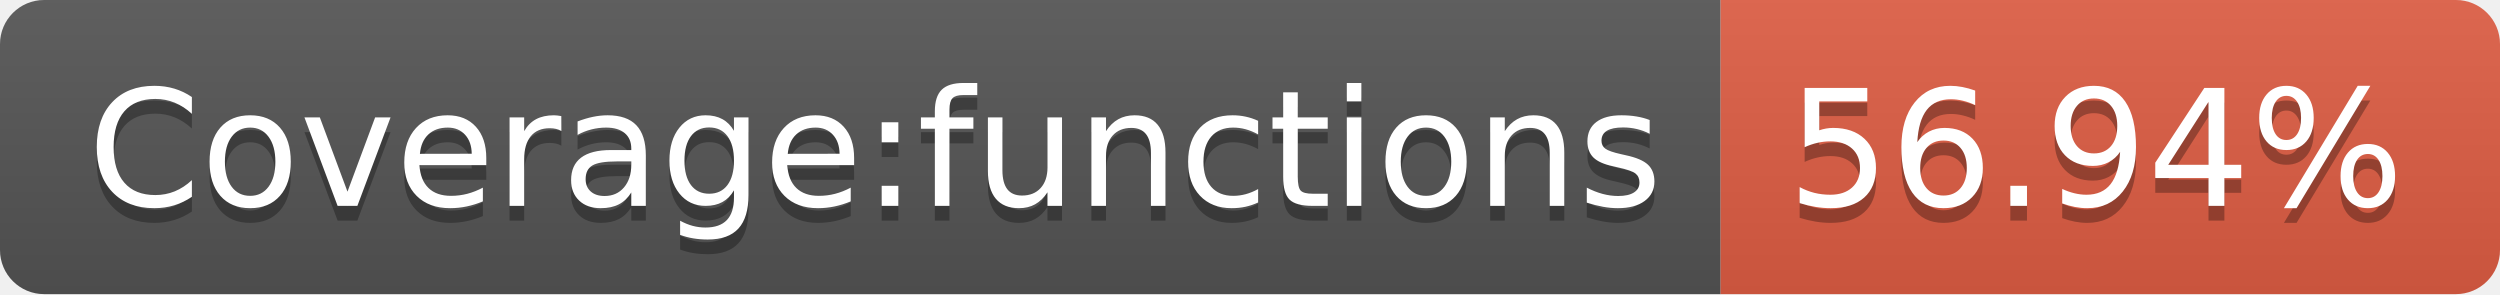
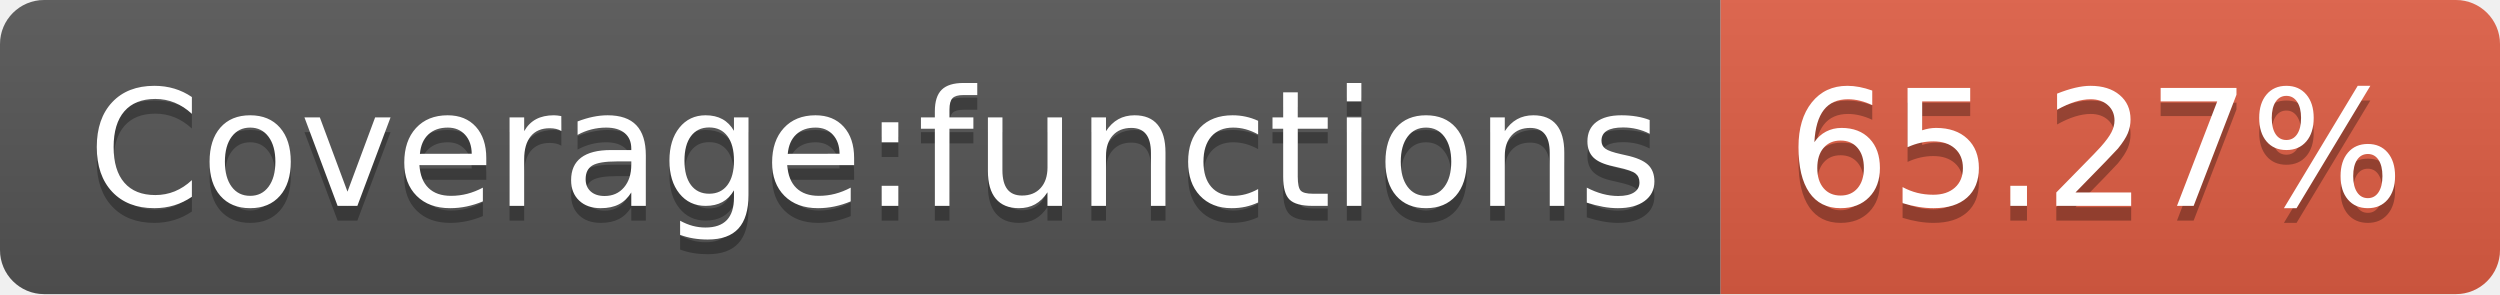
- <svg xmlns="http://www.w3.org/2000/svg" width="170" height="20" role="img" aria-label="Coverage:functions: 56.94%">
+ <svg xmlns="http://www.w3.org/2000/svg" width="170" height="20" role="img" aria-label="Coverage:functions: 65.27%">
  <linearGradient id="s" x2="0" y2="100%">
    <stop offset="0" stop-color="#bbb" stop-opacity=".1" />
    <stop offset="1" stop-opacity=".1" />
  </linearGradient>
  <clipPath id="r">
    <rect width="170" height="20" rx="3" fill="#fff" />
  </clipPath>
  <g clip-path="url(#r)">
    <rect width="117" height="20" fill="#555" />
    <rect x="117" width="53" height="20" fill="#e05d44" />
    <rect width="170" height="20" fill="url(#s)" />
  </g>
  <g fill="#fff" text-anchor="middle" font-family="Verdana,Geneva,DejaVu Sans,sans-serif" text-rendering="geometricPrecision" font-size="110">
    <text aria-hidden="true" x="595" y="150" fill="#010101" fill-opacity=".3" transform="scale(.1)" textLength="1070">Coverage:functions</text>
    <text x="595" y="140" transform="scale(.1)" fill="#fff" textLength="1070">Coverage:functions</text>
-     <text aria-hidden="true" x="1425" y="150" fill="#010101" fill-opacity=".3" transform="scale(.1)" textLength="430">56.94%</text>
-     <text x="1425" y="140" transform="scale(.1)" fill="#fff" textLength="430">56.94%</text>
+     <text aria-hidden="true" x="1425" y="150" fill="#010101" fill-opacity=".3" transform="scale(.1)" textLength="430">65.27%</text>
+     <text x="1425" y="140" transform="scale(.1)" fill="#fff" textLength="430">65.27%</text>
  </g>
</svg>
